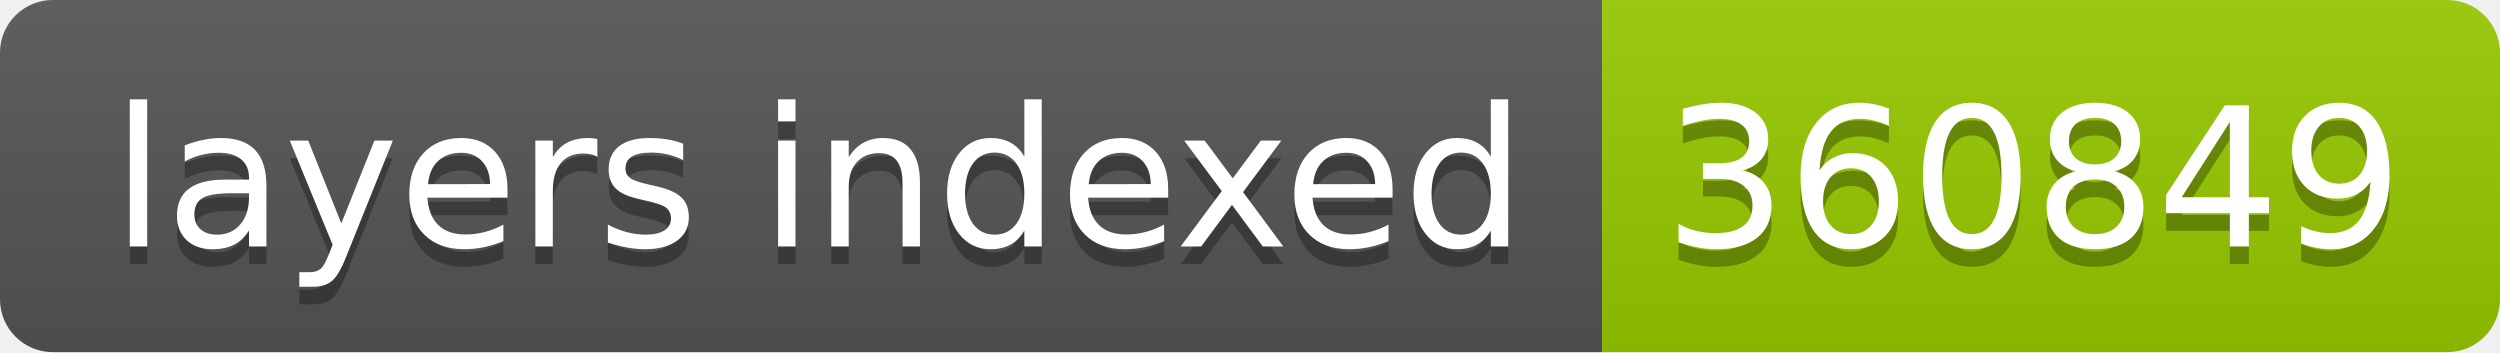
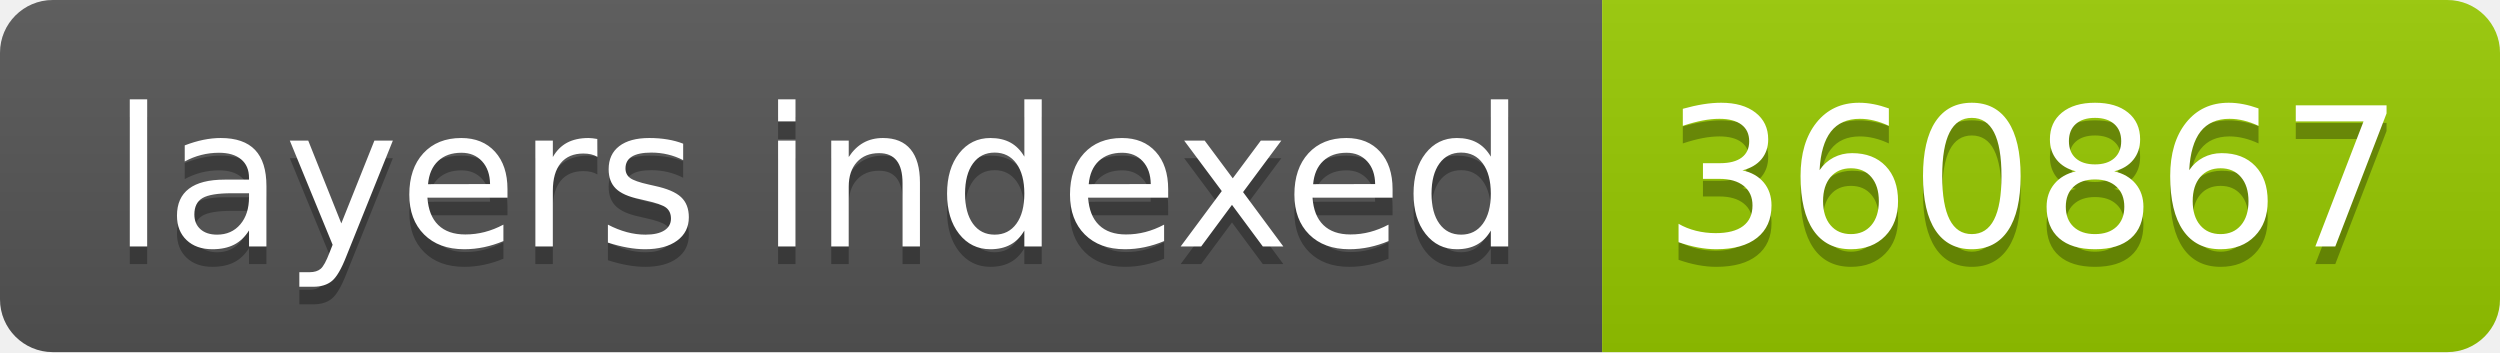
- <svg xmlns="http://www.w3.org/2000/svg" width="142" height="20" role="img" aria-label="layers indexed: 360849">
+ <svg xmlns="http://www.w3.org/2000/svg" width="142" height="20" role="img" aria-label="layers indexed: 360867">
  <linearGradient id="s" x2="0" y2="100%">
    <stop offset="0" stop-color="#bbb" stop-opacity=".1" />
    <stop offset="1" stop-opacity=".1" />
  </linearGradient>
  <clipPath id="r">
    <rect width="142" height="20" rx="3" fill="#fff" />
  </clipPath>
  <g clip-path="url(#r)">
    <rect width="91" height="20" fill="#555" />
    <rect x="91" width="51" height="20" fill="#97ca00" />
    <rect width="142" height="20" fill="url(#s)" />
  </g>
  <g fill="#fff" text-anchor="middle" font-family="Verdana,Geneva,DejaVu Sans,sans-serif" text-rendering="geometricPrecision" font-size="110">
    <text aria-hidden="true" x="465" y="150" fill="#010101" fill-opacity=".3" transform="scale(.1)" textLength="810">layers indexed</text>
    <text x="465" y="140" transform="scale(.1)" fill="#fff" textLength="810">layers indexed</text>
-     <text aria-hidden="true" x="1155" y="150" fill="#010101" fill-opacity=".3" transform="scale(.1)" textLength="410">360849</text>
-     <text x="1155" y="140" transform="scale(.1)" fill="#fff" textLength="410">360849</text>
+     <text aria-hidden="true" x="1155" y="150" fill="#010101" fill-opacity=".3" transform="scale(.1)" textLength="410">360867</text>
+     <text x="1155" y="140" transform="scale(.1)" fill="#fff" textLength="410">360867</text>
  </g>
</svg>
